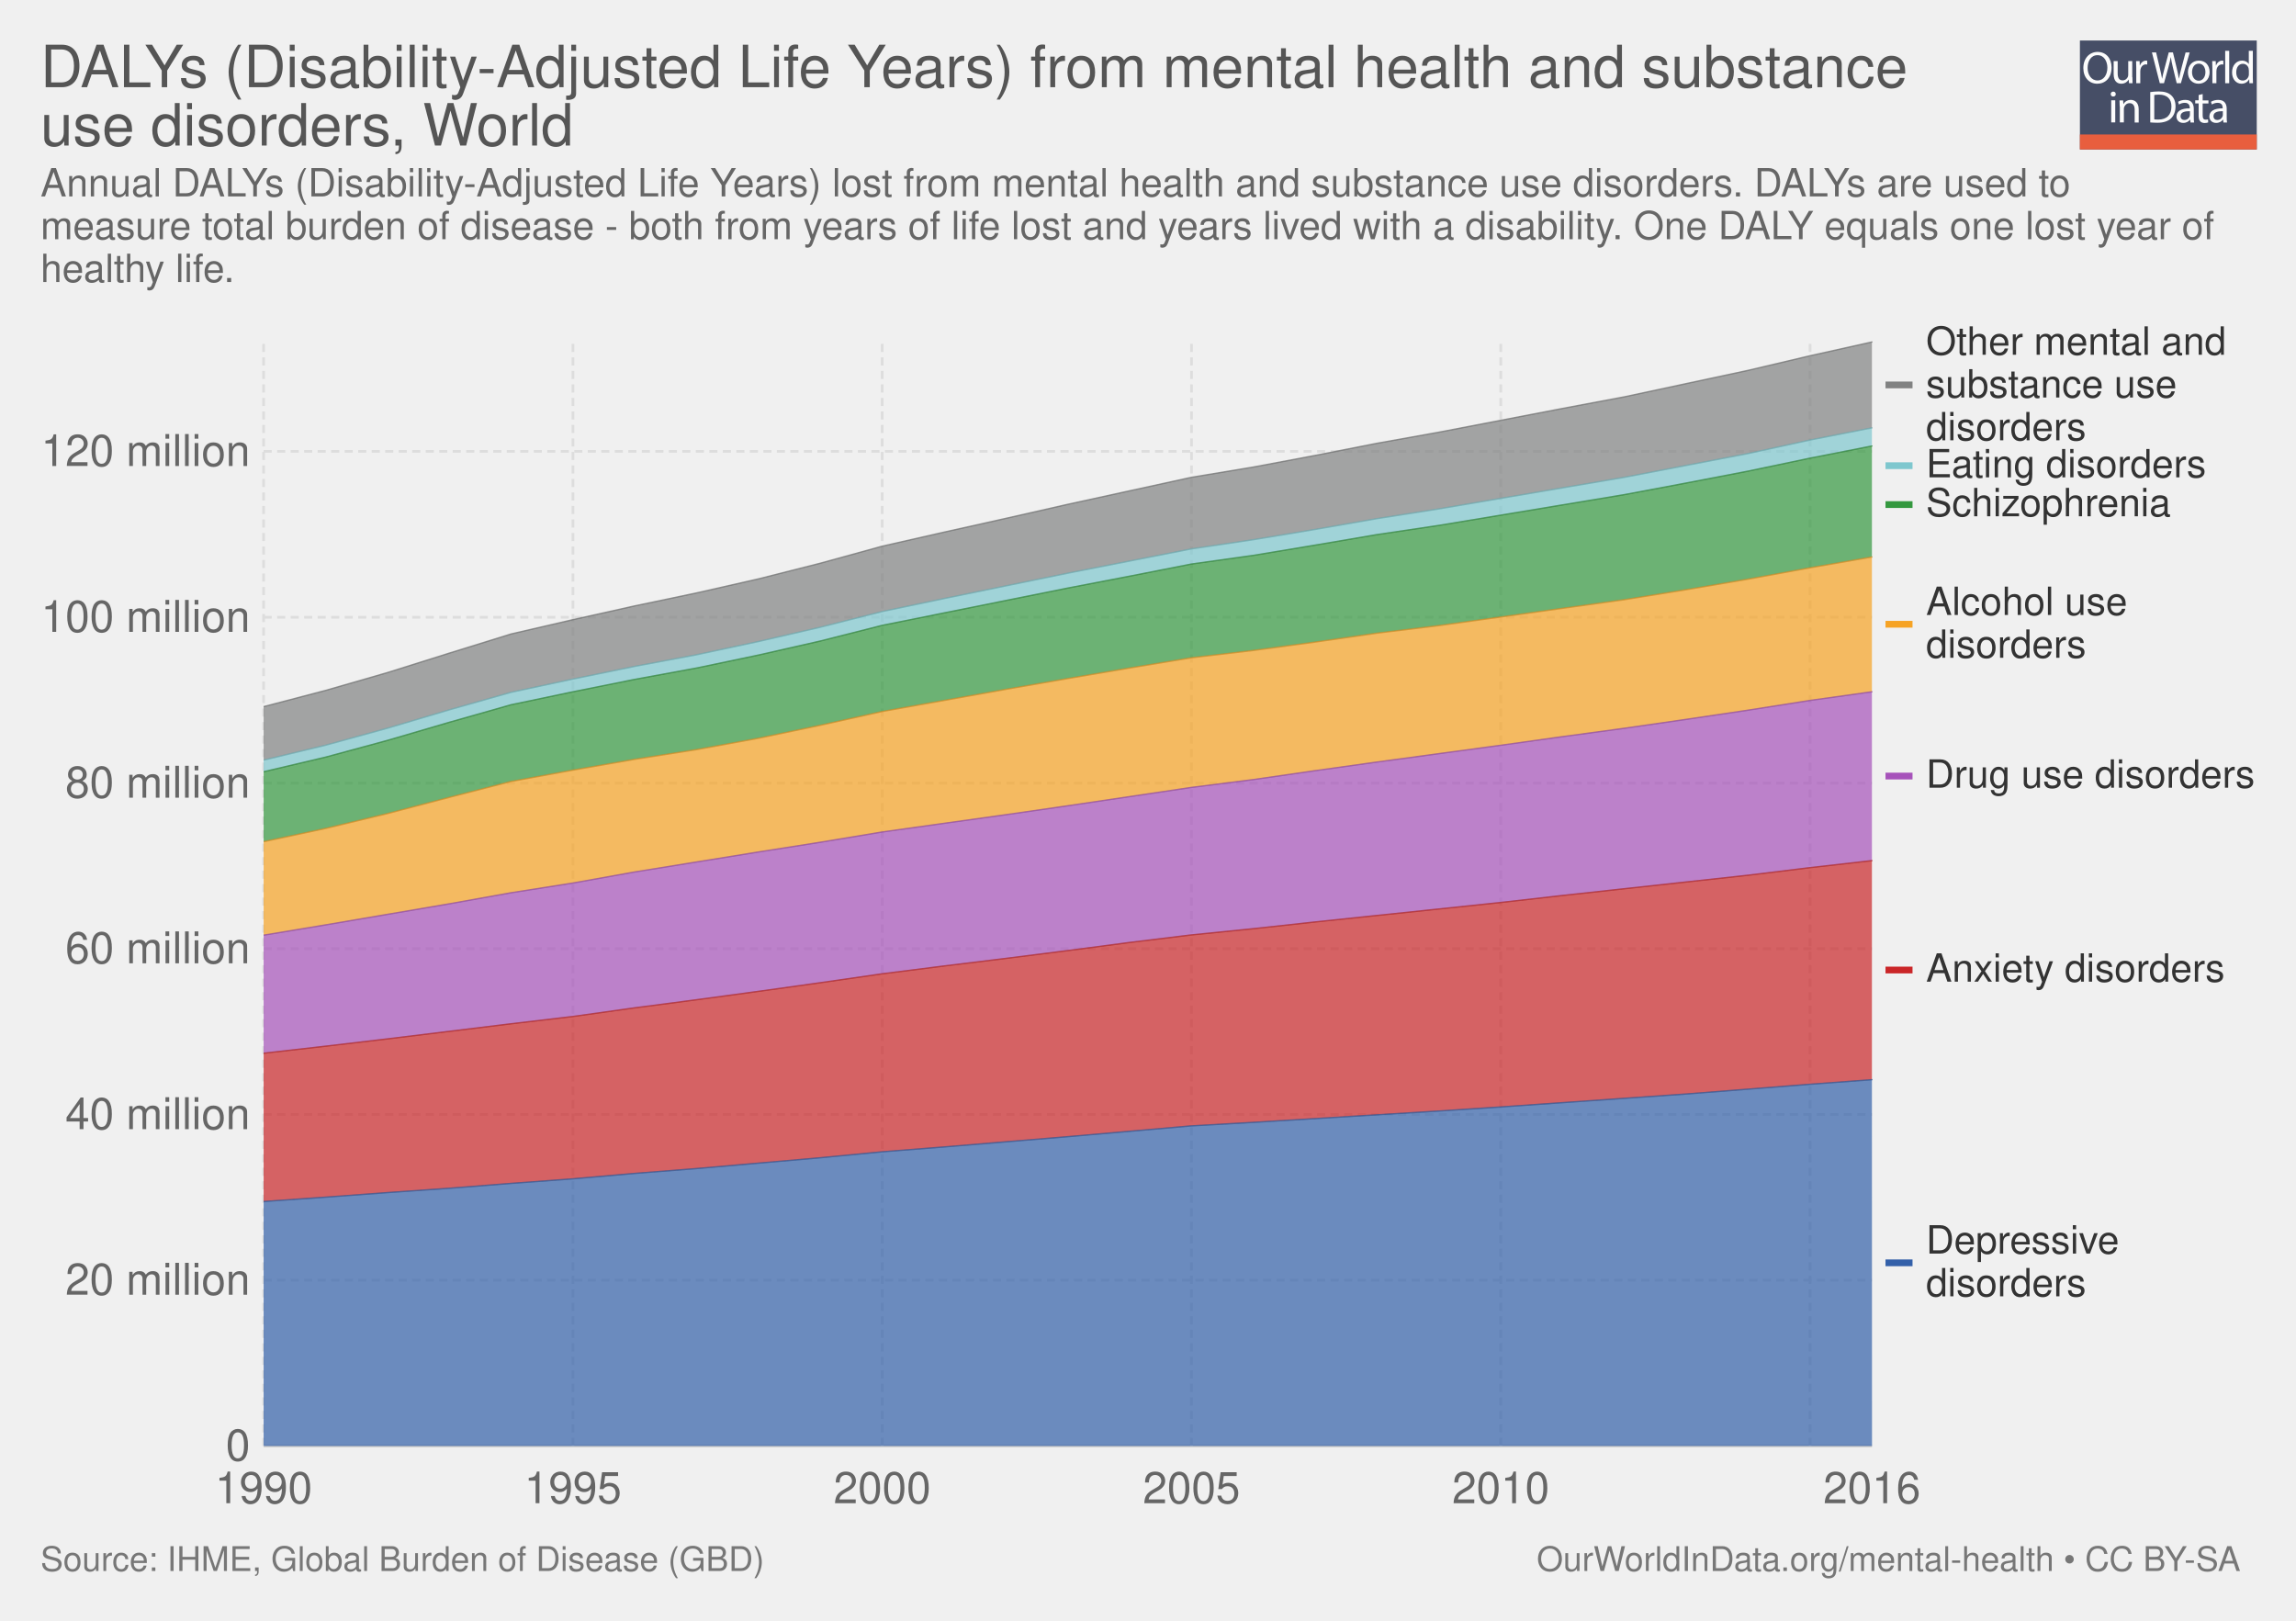
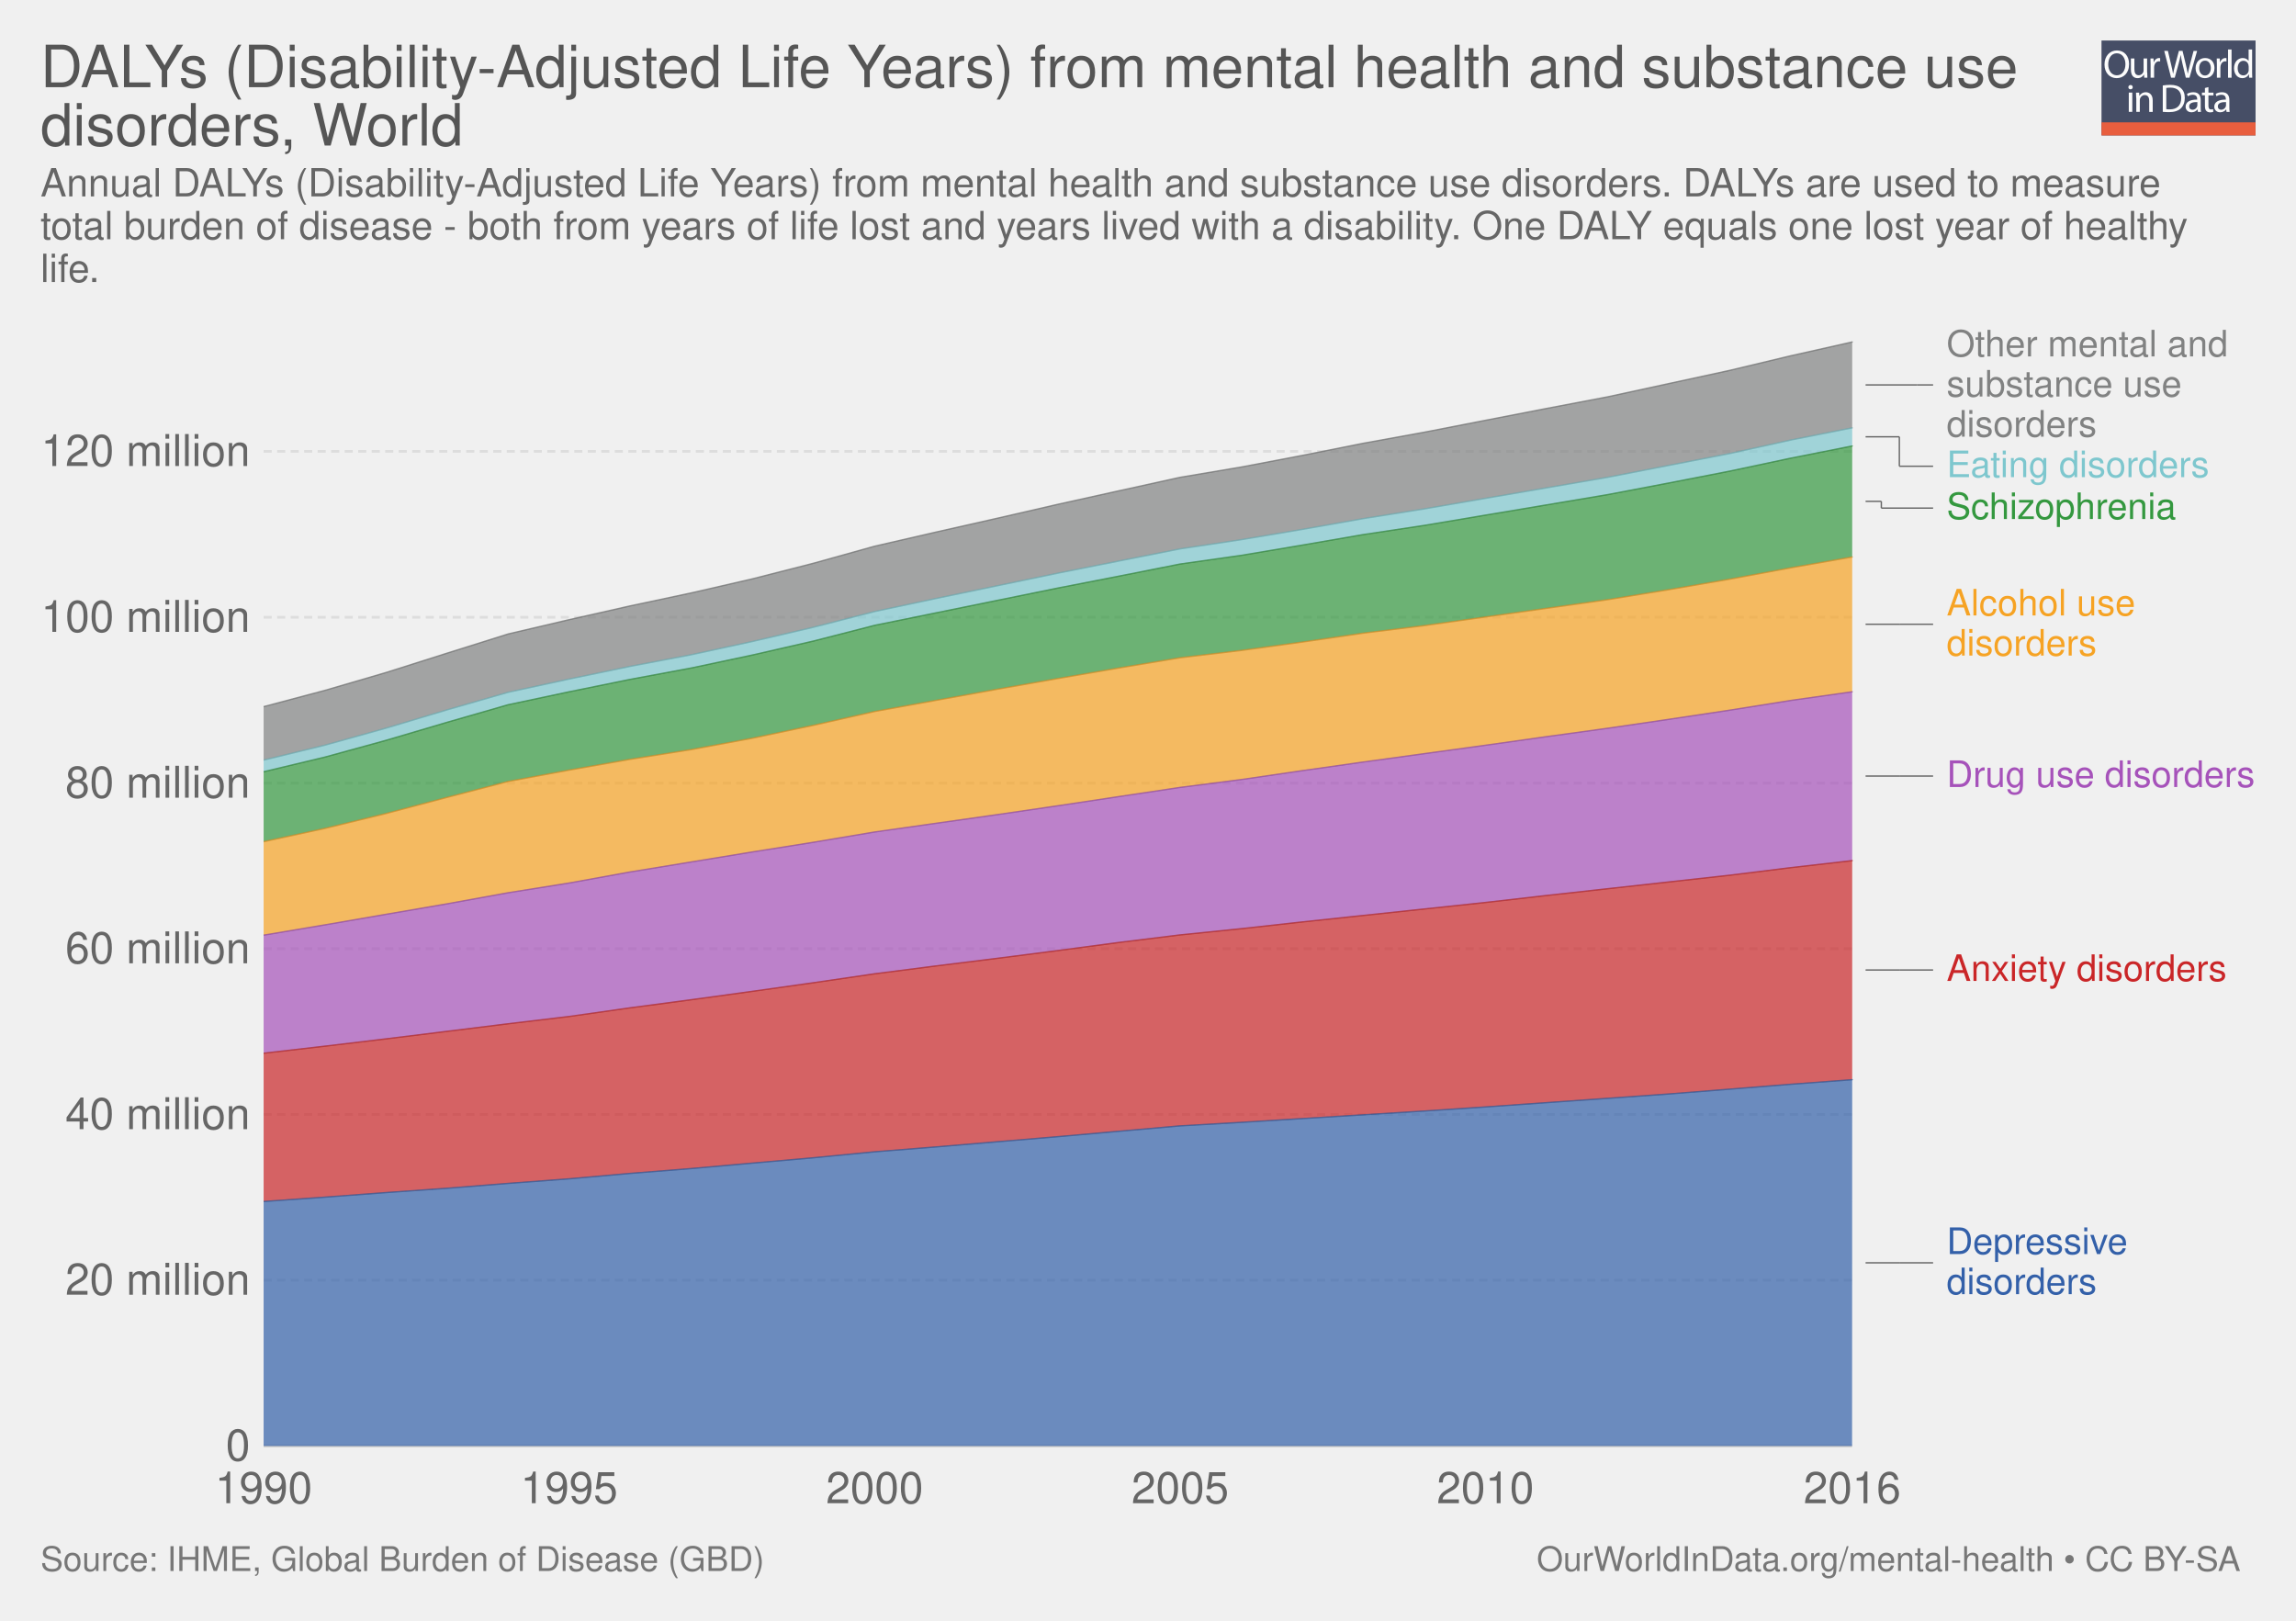
<svg xmlns="http://www.w3.org/2000/svg" xmlns:xlink="http://www.w3.org/1999/xlink" version="1.1" style="font-family: 'Helvetica Neue', Helvetica, Arial, sans-serif; font-size: 18px; background-color: white; text-rendering: optimizeLegibility; -webkit-font-smoothing: antialiased;" width="850" height="600">
  <g class="ChartTab">
    <g class="HeaderView">
-       <g opacity="0.8" transform="translate(770, 15) scale(0.31)">
+       <g opacity="0.8" transform="translate(778, 15) scale(0.27)">
        <a xlink:href="https://ourworldindata.org" target="_blank">
          <g>
            <rect x="0" y="0" fill="#1B2543" width="211.2" height="130.1" />
            <rect x="0" y="112.2" fill="#E63912" width="211.2" height="17.9" />
            <g>
              <rect x="1.2" y="12.3" fill="none" width="210.2" height="99.2" />
              <path fill="#FFFFFF" d="M37.8,32.2c0,12.7-7.7,19.4-17.1,19.4c-9.7,0-16.6-7.5-16.6-18.7c0-11.7,7.3-19.3,17.1-19.3 C31.3,13.7,37.8,21.3,37.8,32.2z M9.2,32.8c0,7.9,4.3,14.9,11.8,14.9c7.5,0,11.8-6.9,11.8-15.3c0-7.3-3.8-14.9-11.8-14.9 C13.1,17.5,9.2,24.8,9.2,32.8z" />
              <path fill="#FFFFFF" d="M62.7,43.8c0,2.7,0.1,5.1,0.2,7.2h-4.3l-0.3-4.3h-0.1c-1.3,2.1-4,4.9-8.8,4.9c-4.2,0-9.1-2.3-9.1-11.6 V24.6h4.8v14.6c0,5,1.5,8.4,5.9,8.4c3.2,0,5.5-2.2,6.3-4.4c0.3-0.7,0.4-1.6,0.4-2.5V24.6h4.8V43.8z" />
              <path fill="#FFFFFF" d="M67.3,32.8c0-3.1-0.1-5.8-0.2-8.2h4.2l0.2,5.2h0.2c1.2-3.5,4.1-5.8,7.3-5.8c0.5,0,0.9,0.1,1.4,0.2v4.5 c-0.5-0.1-1-0.2-1.6-0.2c-3.4,0-5.8,2.6-6.5,6.2c-0.1,0.7-0.2,1.4-0.2,2.2V51h-4.8V32.8z" />
              <path fill="#FFFFFF" d="M95.4,51l-9.4-36.8h5l4.4,18.6c1.1,4.6,2.1,9.2,2.7,12.7h0.1c0.6-3.7,1.8-8,3-12.8l4.9-18.5h5l4.5,18.7 c1,4.4,2,8.7,2.6,12.6h0.1c0.8-4,1.8-8.1,3-12.7l4.9-18.5h4.9L120.6,51h-5L111,31.9c-1.1-4.7-1.9-8.3-2.4-12h-0.1 c-0.7,3.7-1.5,7.3-2.8,12L100.4,51H95.4z" />
              <path fill="#FFFFFF" d="M154.9,37.6c0,9.8-6.8,14-13.2,14c-7.2,0-12.7-5.2-12.7-13.6c0-8.8,5.8-14,13.1-14 C149.8,24,154.9,29.5,154.9,37.6z M133.9,37.9c0,5.8,3.3,10.1,8,10.1c4.6,0,8-4.3,8-10.3c0-4.5-2.2-10.1-7.9-10.1 C136.3,27.6,133.9,32.8,133.9,37.9z" />
              <path fill="#FFFFFF" d="M158.2,32.8c0-3.1-0.1-5.8-0.2-8.2h4.2l0.2,5.2h0.2c1.2-3.5,4.1-5.8,7.3-5.8c0.5,0,0.9,0.1,1.4,0.2v4.5 c-0.5-0.1-1-0.2-1.6-0.2c-3.4,0-5.8,2.6-6.5,6.2c-0.1,0.7-0.2,1.4-0.2,2.2V51h-4.8V32.8z" />
              <path fill="#FFFFFF" d="M173.5,12.3h4.8V51h-4.8V12.3z" />
              <path fill="#FFFFFF" d="M206.5,12.3v31.9c0,2.3,0.1,5,0.2,6.8h-4.3l-0.2-4.6H202c-1.5,2.9-4.7,5.2-9,5.2 c-6.4,0-11.3-5.4-11.3-13.4c-0.1-8.8,5.4-14.2,11.9-14.2c4,0,6.8,1.9,8,4h0.1V12.3H206.5z M201.7,35.4c0-0.6-0.1-1.4-0.2-2 c-0.7-3.1-3.3-5.6-6.9-5.6c-5,0-7.9,4.4-7.9,10.2c0,5.3,2.6,9.8,7.8,9.8c3.2,0,6.2-2.1,7.1-5.7c0.2-0.7,0.2-1.3,0.2-2.1V35.4z" />
              <path fill="#FFFFFF" d="M42.8,64c0.1,1.6-1.1,2.9-3.1,2.9c-1.7,0-2.9-1.3-2.9-2.9c0-1.7,1.3-3,3-3C41.7,61,42.8,62.3,42.8,64z M37.4,97.8V71.4h4.8v26.4H37.4z" />
              <path fill="#FFFFFF" d="M47.5,78.6c0-2.7-0.1-5-0.2-7.1h4.3l0.3,4.4h0.1c1.3-2.5,4.4-5,8.8-5c3.7,0,9.4,2.2,9.4,11.2v15.8h-4.8 V82.6c0-4.3-1.6-7.8-6.1-7.8c-3.2,0-5.6,2.2-6.5,4.9c-0.2,0.6-0.3,1.4-0.3,2.2v15.9h-4.8V78.6z" />
              <path fill="#FFFFFF" d="M84,61.6c2.9-0.4,6.3-0.8,10.1-0.8c6.8,0,11.7,1.6,14.9,4.6c3.3,3,5.2,7.3,5.2,13.2c0,6-1.9,10.9-5.3,14.3 c-3.4,3.4-9.1,5.3-16.3,5.3c-3.4,0-6.2-0.2-8.6-0.4V61.6z M88.8,94.1c1.2,0.2,3,0.3,4.8,0.3c10.2,0,15.7-5.7,15.7-15.6 c0.1-8.7-4.9-14.2-14.9-14.2c-2.5,0-4.3,0.2-5.6,0.5V94.1z" />
              <path fill="#FFFFFF" d="M132.1,97.8l-0.4-3.3h-0.2c-1.5,2.1-4.3,3.9-8.1,3.9c-5.4,0-8.1-3.8-8.1-7.6c0-6.4,5.7-9.9,15.9-9.8v-0.5 c0-2.2-0.6-6.1-6-6.1c-2.5,0-5,0.8-6.9,2l-1.1-3.2c2.2-1.4,5.4-2.3,8.7-2.3c8.1,0,10.1,5.5,10.1,10.8v9.9c0,2.3,0.1,4.5,0.4,6.3 H132.1z M131.4,84.4c-5.3-0.1-11.2,0.8-11.2,5.9c0,3.1,2.1,4.6,4.5,4.6c3.4,0,5.6-2.2,6.4-4.4c0.2-0.5,0.3-1,0.3-1.5V84.4z" />
              <path fill="#FFFFFF" d="M146.6,63.9v7.6h6.9v3.7h-6.9v14.2c0,3.3,0.9,5.1,3.6,5.1c1.3,0,2.2-0.2,2.8-0.3l0.2,3.6 c-0.9,0.4-2.4,0.7-4.3,0.7c-2.2,0-4-0.7-5.2-2c-1.4-1.4-1.9-3.8-1.9-6.9V75.1h-4.1v-3.7h4.1v-6.3L146.6,63.9z" />
              <path fill="#FFFFFF" d="M171.4,97.8l-0.4-3.3h-0.2c-1.5,2.1-4.3,3.9-8.1,3.9c-5.4,0-8.1-3.8-8.1-7.6c0-6.4,5.7-9.9,15.9-9.8v-0.5 c0-2.2-0.6-6.1-6-6.1c-2.5,0-5,0.8-6.9,2l-1.1-3.2c2.2-1.4,5.4-2.3,8.7-2.3c8.1,0,10.1,5.5,10.1,10.8v9.9c0,2.3,0.1,4.5,0.4,6.3 H171.4z M170.7,84.4c-5.3-0.1-11.2,0.8-11.2,5.9c0,3.1,2.1,4.6,4.5,4.6c3.4,0,5.6-2.2,6.4-4.4c0.2-0.5,0.3-1,0.3-1.5V84.4z" />
            </g>
          </g>
        </a>
      </g>
      <a href="https://ourworldindata.org/grapher/dalys-from-mental-health-and-substance-use-disorders" target="_blank">
        <text font-size="21.60" x="15.0" y="32.3" fill="#555">
-           <tspan x="15" y="32.28">DALYs (Disability-Adjusted Life Years) from mental health and substance</tspan>
-           <tspan x="15" y="53.88">use disorders, World</tspan>
+           <tspan x="15" y="32.28">DALYs (Disability-Adjusted Life Years) from mental health and substance use</tspan>
+           <tspan x="15" y="53.88">disorders, World</tspan>
        </text>
      </a>
      <text font-size="14.40" x="15.0" y="72.7" fill="#666">
-         <tspan x="15" y="72.72">Annual DALYs (Disability-Adjusted Life Years) lost from mental health and substance use disorders. DALYs are used to</tspan>
-         <tspan x="15" y="88.56">measure total burden of disease - both from years of life lost and years lived with a disability. One DALY equals one lost year of</tspan>
-         <tspan x="15" y="104.4">healthy life.</tspan>
+         <tspan x="15" y="72.72">Annual DALYs (Disability-Adjusted Life Years) from mental health and substance use disorders. DALYs are used to measure</tspan>
+         <tspan x="15" y="88.56">total burden of disease - both from years of life lost and years lived with a disability. One DALY equals one lost year of healthy</tspan>
+         <tspan x="15" y="104.4">life.</tspan>
      </text>
    </g>
    <g class="StackedArea">
      <defs>
        <clipPath id="boundsClip-1">
          <rect x="97.598" y="0" width="820" height="859.8" />
        </clipPath>
      </defs>
      <g class="AxisBoxView">
        <g class="HorizontalAxis">
          <text x="97.6" y="556.5" fill="#666" text-anchor="middle" font-size="16.2">1990</text>
-           <text x="212.1" y="556.5" fill="#666" text-anchor="middle" font-size="16.2">1995</text>
-           <text x="326.6" y="556.5" fill="#666" text-anchor="middle" font-size="16.2">2000</text>
-           <text x="441.1" y="556.5" fill="#666" text-anchor="middle" font-size="16.2">2005</text>
-           <text x="555.6" y="556.5" fill="#666" text-anchor="middle" font-size="16.2">2010</text>
-           <text x="693" y="556.5" fill="#666" text-anchor="middle" font-size="16.2">2016</text>
+           <text x="210.7" y="556.5" fill="#666" text-anchor="middle" font-size="16.2">1995</text>
+           <text x="323.8" y="556.5" fill="#666" text-anchor="middle" font-size="16.2">2000</text>
+           <text x="436.9" y="556.5" fill="#666" text-anchor="middle" font-size="16.2">2005</text>
+           <text x="549.9" y="556.5" fill="#666" text-anchor="middle" font-size="16.2">2010</text>
+           <text x="685.7" y="556.5" fill="#666" text-anchor="middle" font-size="16.2">2016</text>
        </g>
        <g class="VerticalAxis">
          <text x="92.60" y="535.3" fill="#666" dominant-baseline="middle" text-anchor="end" font-size="16.2">0</text>
          <text x="92.60" y="473.9" fill="#666" dominant-baseline="middle" text-anchor="end" font-size="16.2">20 million</text>
          <text x="92.60" y="412.6" fill="#666" dominant-baseline="middle" text-anchor="end" font-size="16.2">40 million</text>
          <text x="92.60" y="351.2" fill="#666" dominant-baseline="middle" text-anchor="end" font-size="16.2">60 million</text>
          <text x="92.60" y="289.9" fill="#666" dominant-baseline="middle" text-anchor="end" font-size="16.2">80 million</text>
          <text x="92.60" y="228.5" fill="#666" dominant-baseline="middle" text-anchor="end" font-size="16.2">100 million</text>
          <text x="92.60" y="167.1" fill="#666" dominant-baseline="middle" text-anchor="end" font-size="16.2">120 million</text>
        </g>
        <g class="AxisGridLines">
-           <line x1="97.60" y1="535.3" x2="693.03" y2="535.3" stroke="#ccc" />
-           <line x1="97.60" y1="473.9" x2="693.03" y2="473.9" stroke="#ddd" stroke-dasharray="3,2" />
-           <line x1="97.60" y1="412.6" x2="693.03" y2="412.6" stroke="#ddd" stroke-dasharray="3,2" />
-           <line x1="97.60" y1="351.2" x2="693.03" y2="351.2" stroke="#ddd" stroke-dasharray="3,2" />
-           <line x1="97.60" y1="289.9" x2="693.03" y2="289.9" stroke="#ddd" stroke-dasharray="3,2" />
-           <line x1="97.60" y1="228.5" x2="693.03" y2="228.5" stroke="#ddd" stroke-dasharray="3,2" />
-           <line x1="97.60" y1="167.1" x2="693.03" y2="167.1" stroke="#ddd" stroke-dasharray="3,2" />
-         </g>
-         <g class="AxisGridLines">
-           <line x1="97.6" y1="535.30" x2="97.6" y2="126.60" stroke="#ddd" stroke-dasharray="3,2" />
-           <line x1="212.1" y1="535.30" x2="212.1" y2="126.60" stroke="#ddd" stroke-dasharray="3,2" />
-           <line x1="326.6" y1="535.30" x2="326.6" y2="126.60" stroke="#ddd" stroke-dasharray="3,2" />
-           <line x1="441.1" y1="535.30" x2="441.1" y2="126.60" stroke="#ddd" stroke-dasharray="3,2" />
-           <line x1="555.6" y1="535.30" x2="555.6" y2="126.60" stroke="#ddd" stroke-dasharray="3,2" />
-           <line x1="670.1" y1="535.30" x2="670.1" y2="126.60" stroke="#ddd" stroke-dasharray="3,2" />
+           <line x1="97.60" y1="535.3" x2="685.65" y2="535.3" stroke="#ccc" />
+           <line x1="97.60" y1="473.9" x2="685.65" y2="473.9" stroke="#ddd" stroke-dasharray="3,2" />
+           <line x1="97.60" y1="412.6" x2="685.65" y2="412.6" stroke="#ddd" stroke-dasharray="3,2" />
+           <line x1="97.60" y1="351.2" x2="685.65" y2="351.2" stroke="#ddd" stroke-dasharray="3,2" />
+           <line x1="97.60" y1="289.9" x2="685.65" y2="289.9" stroke="#ddd" stroke-dasharray="3,2" />
+           <line x1="97.60" y1="228.5" x2="685.65" y2="228.5" stroke="#ddd" stroke-dasharray="3,2" />
+           <line x1="97.60" y1="167.1" x2="685.65" y2="167.1" stroke="#ddd" stroke-dasharray="3,2" />
        </g>
      </g>
      <g clip-path="url(#boundsClip-1)">
        <g class="HeightedLegend clickable">
          <g class="legendMark">
-             <rect x="698.032" y="119.8" width="126.744" height="45.4" fill="#fff" opacity="0" />
-             <rect x="698.032" y="141.25" width="10" height="2.5" fill="#818282" />
-             <text font-size="14.40" x="713.0" y="131.3" fill="#333">
-               <tspan x="713.032" y="131.32">Other mental and</tspan>
-               <tspan x="713.032" y="147.16">substance use</tspan>
-               <tspan x="713.032" y="163">disorders</tspan>
+             <g class="indicator">
+               <line x1="690.655" y1="142.5" x2="709.822" y2="142.5" stroke="#666" stroke-width="0.5" />
+               <line x1="709.822" y1="142.5" x2="709.822" y2="142.5" stroke="#666" stroke-width="0.5" />
+               <line x1="709.822" y1="142.5" x2="715.655" y2="142.5" stroke="#666" stroke-width="0.5" />
+             </g>
+             <rect x="685.655" y="121.15" width="139.76" height="42.7" fill="#fff" opacity="0" />
+             <text font-size="13.50" x="720.7" y="132.0" fill="#818282">
+               <tspan x="720.655" y="131.95">Other mental and</tspan>
+               <tspan x="720.655" y="146.8">substance use</tspan>
+               <tspan x="720.655" y="161.65">disorders</tspan>
            </text>
          </g>
          <g class="legendMark">
-             <rect x="698.032" y="165.2" width="119.4" height="14.4" fill="#fff" opacity="0" />
-             <rect x="698.032" y="171.15" width="10" height="2.5" fill="#7ec7ce" />
-             <text font-size="14.40" x="713.0" y="176.7" fill="#333">
-               <tspan x="713.032" y="176.72">Eating disorders</tspan>
+             <g class="indicator">
+               <line x1="690.655" y1="161.7" x2="703.155" y2="161.7" stroke="#666" stroke-width="0.5" />
+               <line x1="703.155" y1="161.7" x2="703.155" y2="172.6" stroke="#666" stroke-width="0.5" />
+               <line x1="703.155" y1="172.6" x2="715.655" y2="172.6" stroke="#666" stroke-width="0.5" />
+             </g>
+             <rect x="685.655" y="165.85" width="132.875" height="13.5" fill="#fff" opacity="0" />
+             <text font-size="13.50" x="720.7" y="176.7" fill="#7ec7ce">
+               <tspan x="720.655" y="176.65">Eating disorders</tspan>
            </text>
          </g>
          <g class="legendMark">
-             <rect x="698.032" y="179.6" width="106.584" height="14.4" fill="#fff" opacity="0" />
-             <rect x="698.032" y="185.55" width="10" height="2.5" fill="#34983f" />
-             <text font-size="14.40" x="713.0" y="191.1" fill="#333">
-               <tspan x="713.032" y="191.12">Schizophrenia</tspan>
+             <g class="indicator">
+               <line x1="690.655" y1="185.6" x2="696.488" y2="185.6" stroke="#666" stroke-width="0.5" />
+               <line x1="696.488" y1="185.6" x2="696.488" y2="188.1" stroke="#666" stroke-width="0.5" />
+               <line x1="696.488" y1="188.1" x2="715.655" y2="188.1" stroke="#666" stroke-width="0.5" />
+             </g>
+             <rect x="685.655" y="181.35" width="120.86" height="13.5" fill="#fff" opacity="0" />
+             <text font-size="13.50" x="720.7" y="192.2" fill="#34983f">
+               <tspan x="720.655" y="192.15">Schizophrenia</tspan>
            </text>
          </g>
          <g class="legendMark">
-             <rect x="698.032" y="216.15" width="89.736" height="29.9" fill="#fff" opacity="0" />
-             <rect x="698.032" y="229.85" width="10" height="2.5" fill="#f6a324" />
-             <text font-size="14.40" x="713.0" y="227.7" fill="#333">
-               <tspan x="713.032" y="227.67">Alcohol use</tspan>
-               <tspan x="713.032" y="243.51">disorders</tspan>
+             <g class="indicator">
+               <line x1="690.655" y1="231.1" x2="703.155" y2="231.1" stroke="#666" stroke-width="0.5" />
+               <line x1="703.155" y1="231.1" x2="703.155" y2="231.1" stroke="#666" stroke-width="0.5" />
+               <line x1="703.155" y1="231.1" x2="715.655" y2="231.1" stroke="#666" stroke-width="0.5" />
+             </g>
+             <rect x="685.655" y="217.05" width="105.065" height="28.1" fill="#fff" opacity="0" />
+             <text font-size="13.50" x="720.7" y="227.8" fill="#f6a324">
+               <tspan x="720.655" y="227.85">Alcohol use</tspan>
+               <tspan x="720.655" y="242.7">disorders</tspan>
            </text>
          </g>
          <g class="legendMark">
-             <rect x="698.032" y="280.1" width="136.968" height="14.4" fill="#fff" opacity="0" />
-             <rect x="698.032" y="286.05" width="10" height="2.5" fill="#a652ba" />
-             <text font-size="14.40" x="713.0" y="291.6" fill="#333">
-               <tspan x="713.032" y="291.62">Drug use disorders</tspan>
+             <g class="indicator">
+               <line x1="690.655" y1="287.3" x2="703.155" y2="287.3" stroke="#666" stroke-width="0.5" />
+               <line x1="703.155" y1="287.3" x2="703.155" y2="287.3" stroke="#666" stroke-width="0.5" />
+               <line x1="703.155" y1="287.3" x2="715.655" y2="287.3" stroke="#666" stroke-width="0.5" />
+             </g>
+             <rect x="685.655" y="280.55" width="149.345" height="13.5" fill="#fff" opacity="0" />
+             <text font-size="13.50" x="720.7" y="291.4" fill="#a652ba">
+               <tspan x="720.655" y="291.35">Drug use disorders</tspan>
            </text>
          </g>
          <g class="legendMark">
-             <rect x="698.032" y="351.9" width="125.736" height="14.4" fill="#fff" opacity="0" />
-             <rect x="698.032" y="357.85" width="10" height="2.5" fill="#ca2628" />
-             <text font-size="14.40" x="713.0" y="363.4" fill="#333">
-               <tspan x="713.032" y="363.42">Anxiety disorders</tspan>
+             <g class="indicator">
+               <line x1="690.655" y1="359.1" x2="703.155" y2="359.1" stroke="#666" stroke-width="0.5" />
+               <line x1="703.155" y1="359.1" x2="703.155" y2="359.1" stroke="#666" stroke-width="0.5" />
+               <line x1="703.155" y1="359.1" x2="715.655" y2="359.1" stroke="#666" stroke-width="0.5" />
+             </g>
+             <rect x="685.655" y="352.35" width="138.815" height="13.5" fill="#fff" opacity="0" />
+             <text font-size="13.50" x="720.7" y="363.2" fill="#ca2628">
+               <tspan x="720.655" y="363.15">Anxiety disorders</tspan>
            </text>
          </g>
          <g class="legendMark">
-             <rect x="698.032" y="452.55" width="87.144" height="29.9" fill="#fff" opacity="0" />
-             <rect x="698.032" y="466.25" width="10" height="2.5" fill="#3360a9" />
-             <text font-size="14.40" x="713.0" y="464.1" fill="#333">
-               <tspan x="713.032" y="464.07">Depressive</tspan>
-               <tspan x="713.032" y="479.91">disorders</tspan>
+             <g class="indicator">
+               <line x1="690.655" y1="467.5" x2="703.155" y2="467.5" stroke="#666" stroke-width="0.5" />
+               <line x1="703.155" y1="467.5" x2="703.155" y2="467.5" stroke="#666" stroke-width="0.5" />
+               <line x1="703.155" y1="467.5" x2="715.655" y2="467.5" stroke="#666" stroke-width="0.5" />
+             </g>
+             <rect x="685.655" y="453.45" width="102.635" height="28.1" fill="#fff" opacity="0" />
+             <text font-size="13.50" x="720.7" y="464.3" fill="#3360a9">
+               <tspan x="720.655" y="464.25">Depressive</tspan>
+               <tspan x="720.655" y="479.1">disorders</tspan>
            </text>
          </g>
        </g>
        <g class="Areas">
-           <rect x="97.598" y="126.6" width="595.434" height="408.7" opacity="0" fill="rgba(255,255,255,0)" />
-           <path stroke-linecap="round" d="M97.6 444.8L120.5 443.2L143.4 441.5L166.3 439.9L189.2 438.1L212.1 436.4L235 434.4L257.9 432.6L280.8 430.6L303.7 428.6L326.6 426.4L349.5 424.6L372.4 422.7L395.3 420.8L418.2 418.8L441.1 416.8L464 415.5L486.9 414.1L509.8 412.7L532.7 411.3L555.6 409.8L578.5 408.2L601.4 406.6L624.3 405L647.2 403.2L670.1 401.4L693 399.7L693.032 535.3L97.598 535.3" fill="#3360a9" fill-opacity="0.7" class="World_0-area" />
-           <path stroke-linecap="round" d="M97.6 389.9L120.5 387.3L143.4 384.6L166.3 381.8L189.2 379L212.1 376.3L235 373.1L257.9 370.1L280.8 367L303.7 363.8L326.6 360.5L349.5 357.6L372.4 354.8L395.3 351.9L418.2 348.9L441.1 346.1L464 343.8L486.9 341.3L509.8 338.9L532.7 336.5L555.6 334.1L578.5 331.5L601.4 329L624.3 326.5L647.2 324L670.1 321.2L693 318.6L693 399.7L670.1 401.4L647.2 403.2L624.3 405L601.4 406.6L578.5 408.2L555.6 409.8L532.7 411.3L509.8 412.7L486.9 414.1L464 415.5L441.1 416.8L418.2 418.8L395.3 420.8L372.4 422.7L349.5 424.6L326.6 426.4L303.7 428.6L280.8 430.6L257.9 432.6L235 434.4L212.1 436.4L189.2 438.1L166.3 439.9L143.4 441.5L120.5 443.2L97.6 444.8" fill="#ca2628" fill-opacity="0.7" class="World_1-area" />
-           <path stroke-linecap="round" d="M97.6 346.2L120.5 342.4L143.4 338.5L166.3 334.6L189.2 330.5L212.1 326.9L235 322.8L257.9 319.1L280.8 315.4L303.7 311.8L326.6 308L349.5 304.8L372.4 301.6L395.3 298.3L418.2 294.9L441.1 291.5L464 288.6L486.9 285.3L509.8 282.1L532.7 279L555.6 275.9L578.5 272.7L601.4 269.6L624.3 266.3L647.2 262.9L670.1 259.3L693 256.1L693 318.6L670.1 321.2L647.2 324L624.3 326.5L601.4 329L578.5 331.5L555.6 334.1L532.7 336.5L509.8 338.9L486.9 341.3L464 343.8L441.1 346.1L418.2 348.9L395.3 351.9L372.4 354.8L349.5 357.6L326.6 360.5L303.7 363.8L280.8 367L257.9 370.1L235 373.1L212.1 376.3L189.2 379L166.3 381.8L143.4 384.6L120.5 387.3L97.6 389.9" fill="#a652ba" fill-opacity="0.7" class="World_6-area" />
-           <path stroke-linecap="round" d="M97.6 311.6L120.5 306.7L143.4 301.2L166.3 295.2L189.2 289.3L212.1 285.1L235 281.1L257.9 277.5L280.8 273.3L303.7 268.5L326.6 263.4L349.5 259.3L372.4 255.2L395.3 251.2L418.2 247.3L441.1 243.5L464 240.8L486.9 237.7L509.8 234.4L532.7 231.6L555.6 228.4L578.5 225.2L601.4 222L624.3 218.3L647.2 214.4L670.1 210.2L693 206.2L693 256.1L670.1 259.3L647.2 262.9L624.3 266.3L601.4 269.6L578.5 272.7L555.6 275.9L532.7 279L509.8 282.1L486.9 285.3L464 288.6L441.1 291.5L418.2 294.9L395.3 298.3L372.4 301.6L349.5 304.8L326.6 308L303.7 311.8L280.8 315.4L257.9 319.1L235 322.8L212.1 326.9L189.2 330.5L166.3 334.6L143.4 338.5L120.5 342.4L97.6 346.2" fill="#f6a324" fill-opacity="0.7" class="World_3-area" />
-           <path stroke-linecap="round" d="M97.6 285.7L120.5 280.3L143.4 274.1L166.3 267.4L189.2 260.9L212.1 256.1L235 251.5L257.9 247.3L280.8 242.5L303.7 237.3L326.6 231.5L349.5 226.9L372.4 222.3L395.3 217.7L418.2 213.3L441.1 208.8L464 205.6L486.9 201.8L509.8 197.9L532.7 194.5L555.6 190.7L578.5 186.9L601.4 183.1L624.3 178.8L647.2 174.4L670.1 169.6L693 165.1L693 206.2L670.1 210.2L647.2 214.4L624.3 218.3L601.4 222L578.5 225.2L555.6 228.4L532.7 231.6L509.8 234.4L486.9 237.7L464 240.8L441.1 243.5L418.2 247.3L395.3 251.2L372.4 255.2L349.5 259.3L326.6 263.4L303.7 268.5L280.8 273.3L257.9 277.5L235 281.1L212.1 285.1L189.2 289.3L166.3 295.2L143.4 301.2L120.5 306.7L97.6 311.6" fill="#34983f" fill-opacity="0.7" class="World_4-area" />
-           <path stroke-linecap="round" d="M97.6 281.4L120.5 275.9L143.4 269.6L166.3 262.8L189.2 256.3L212.1 251.4L235 246.7L257.9 242.4L280.8 237.5L303.7 232.2L326.6 226.4L349.5 221.6L372.4 216.9L395.3 212.2L418.2 207.7L441.1 203.2L464 199.8L486.9 196L509.8 192L532.7 188.4L555.6 184.5L578.5 180.6L601.4 176.7L624.3 172.3L647.2 167.9L670.1 162.9L693 158.4L693 165.1L670.1 169.6L647.2 174.4L624.3 178.8L601.4 183.1L578.5 186.9L555.6 190.7L532.7 194.5L509.8 197.9L486.9 201.8L464 205.6L441.1 208.8L418.2 213.3L395.3 217.7L372.4 222.3L349.5 226.9L326.6 231.5L303.7 237.3L280.8 242.5L257.9 247.3L235 251.5L212.1 256.1L189.2 260.9L166.3 267.4L143.4 274.1L120.5 280.3L97.6 285.7" fill="#7ec7ce" fill-opacity="0.7" class="World_2-area" />
-           <path stroke-linecap="round" d="M97.6 261.6L120.5 255.6L143.4 249L166.3 241.8L189.2 234.7L212.1 229.4L235 224.3L257.9 219.5L280.8 214.3L303.7 208.5L326.6 202.2L349.5 197L372.4 191.9L395.3 186.7L418.2 181.7L441.1 176.7L464 172.9L486.9 168.6L509.8 164.1L532.7 160L555.6 155.6L578.5 151.2L601.4 146.9L624.3 142L647.2 137.1L670.1 131.7L693 126.6L693 158.4L670.1 162.9L647.2 167.9L624.3 172.3L601.4 176.7L578.5 180.6L555.6 184.5L532.7 188.4L509.8 192L486.9 196L464 199.8L441.1 203.2L418.2 207.7L395.3 212.2L372.4 216.9L349.5 221.6L326.6 226.4L303.7 232.2L280.8 237.5L257.9 242.4L235 246.7L212.1 251.4L189.2 256.3L166.3 262.8L143.4 269.6L120.5 275.9L97.6 281.4" fill="#818282" fill-opacity="0.7" class="World_5-area" />
-           <path stroke-linecap="round" d="M97.6 444.8L120.5 443.2L143.4 441.5L166.3 439.9L189.2 438.1L212.1 436.4L235 434.4L257.9 432.6L280.8 430.6L303.7 428.6L326.6 426.4L349.5 424.6L372.4 422.7L395.3 420.8L418.2 418.8L441.1 416.8L464 415.5L486.9 414.1L509.8 412.7L532.7 411.3L555.6 409.8L578.5 408.2L601.4 406.6L624.3 405L647.2 403.2L670.1 401.4L693 399.7" stroke="rgb(43, 80, 141)" stroke-opacity="0.7" stroke-width="0.5" fill="none" class="World_0-border" />
-           <path stroke-linecap="round" d="M97.6 389.9L120.5 387.3L143.4 384.6L166.3 381.8L189.2 379L212.1 376.3L235 373.1L257.9 370.1L280.8 367L303.7 363.8L326.6 360.5L349.5 357.6L372.4 354.8L395.3 351.9L418.2 348.9L441.1 346.1L464 343.8L486.9 341.3L509.8 338.9L532.7 336.5L555.6 334.1L578.5 331.5L601.4 329L624.3 326.5L647.2 324L670.1 321.2L693 318.6" stroke="rgb(169, 32, 33)" stroke-opacity="0.7" stroke-width="0.5" fill="none" class="World_1-border" />
-           <path stroke-linecap="round" d="M97.6 346.2L120.5 342.4L143.4 338.5L166.3 334.6L189.2 330.5L212.1 326.9L235 322.8L257.9 319.1L280.8 315.4L303.7 311.8L326.6 308L349.5 304.8L372.4 301.6L395.3 298.3L418.2 294.9L441.1 291.5L464 288.6L486.9 285.3L509.8 282.1L532.7 279L555.6 275.9L578.5 272.7L601.4 269.6L624.3 266.3L647.2 262.9L670.1 259.3L693 256.1" stroke="rgb(139, 69, 156)" stroke-opacity="0.7" stroke-width="0.5" fill="none" class="World_6-border" />
-           <path stroke-linecap="round" d="M97.6 311.6L120.5 306.7L143.4 301.2L166.3 295.2L189.2 289.3L212.1 285.1L235 281.1L257.9 277.5L280.8 273.3L303.7 268.5L326.6 263.4L349.5 259.3L372.4 255.2L395.3 251.2L418.2 247.3L441.1 243.5L464 240.8L486.9 237.7L509.8 234.4L532.7 231.6L555.6 228.4L578.5 225.2L601.4 222L624.3 218.3L647.2 214.4L670.1 210.2L693 206.2" stroke="rgb(206, 136, 30)" stroke-opacity="0.7" stroke-width="0.5" fill="none" class="World_3-border" />
-           <path stroke-linecap="round" d="M97.6 285.7L120.5 280.3L143.4 274.1L166.3 267.4L189.2 260.9L212.1 256.1L235 251.5L257.9 247.3L280.8 242.5L303.7 237.3L326.6 231.5L349.5 226.9L372.4 222.3L395.3 217.7L418.2 213.3L441.1 208.8L464 205.6L486.9 201.8L509.8 197.9L532.7 194.5L555.6 190.7L578.5 186.9L601.4 183.1L624.3 178.8L647.2 174.4L670.1 169.6L693 165.1" stroke="rgb(44, 127, 53)" stroke-opacity="0.7" stroke-width="0.5" fill="none" class="World_4-border" />
-           <path stroke-linecap="round" d="M97.6 281.4L120.5 275.9L143.4 269.6L166.3 262.8L189.2 256.3L212.1 251.4L235 246.7L257.9 242.4L280.8 237.5L303.7 232.2L326.6 226.4L349.5 221.6L372.4 216.9L395.3 212.2L418.2 207.7L441.1 203.2L464 199.8L486.9 196L509.8 192L532.7 188.4L555.6 184.5L578.5 180.6L601.4 176.7L624.3 172.3L647.2 167.9L670.1 162.9L693 158.4" stroke="rgb(105, 166, 172)" stroke-opacity="0.7" stroke-width="0.5" fill="none" class="World_2-border" />
-           <path stroke-linecap="round" d="M97.6 261.6L120.5 255.6L143.4 249L166.3 241.8L189.2 234.7L212.1 229.4L235 224.3L257.9 219.5L280.8 214.3L303.7 208.5L326.6 202.2L349.5 197L372.4 191.9L395.3 186.7L418.2 181.7L441.1 176.7L464 172.9L486.9 168.6L509.8 164.1L532.7 160L555.6 155.6L578.5 151.2L601.4 146.9L624.3 142L647.2 137.1L670.1 131.7L693 126.6" stroke="rgb(108, 109, 109)" stroke-opacity="0.7" stroke-width="0.5" fill="none" class="World_5-border" />
+           <rect x="97.598" y="126.6" width="588.057" height="408.7" opacity="0" fill="rgba(255,255,255,0)" />
+           <path stroke-linecap="round" d="M97.6 444.8L120.2 443.2L142.8 441.5L165.5 439.9L188.1 438.1L210.7 436.4L233.3 434.4L255.9 432.6L278.5 430.6L301.2 428.6L323.8 426.4L346.4 424.6L369 422.7L391.6 420.8L414.2 418.8L436.9 416.8L459.5 415.5L482.1 414.1L504.7 412.7L527.3 411.3L549.9 409.8L572.6 408.2L595.2 406.6L617.8 405L640.4 403.2L663 401.4L685.7 399.7L685.655 535.3L97.598 535.3" fill="#3360a9" fill-opacity="0.7" class="World_0-area" />
+           <path stroke-linecap="round" d="M97.6 389.9L120.2 387.3L142.8 384.6L165.5 381.8L188.1 379L210.7 376.3L233.3 373.1L255.9 370.1L278.5 367L301.2 363.8L323.8 360.5L346.4 357.6L369 354.8L391.6 351.9L414.2 348.9L436.9 346.1L459.5 343.8L482.1 341.3L504.7 338.9L527.3 336.5L549.9 334.1L572.6 331.5L595.2 329L617.8 326.5L640.4 324L663 321.2L685.7 318.6L685.7 399.7L663 401.4L640.4 403.2L617.8 405L595.2 406.6L572.6 408.2L549.9 409.8L527.3 411.3L504.7 412.7L482.1 414.1L459.5 415.5L436.9 416.8L414.2 418.8L391.6 420.8L369 422.7L346.4 424.6L323.8 426.4L301.2 428.6L278.5 430.6L255.9 432.6L233.3 434.4L210.7 436.4L188.1 438.1L165.5 439.9L142.8 441.5L120.2 443.2L97.6 444.8" fill="#ca2628" fill-opacity="0.7" class="World_1-area" />
+           <path stroke-linecap="round" d="M97.6 346.2L120.2 342.4L142.8 338.5L165.5 334.6L188.1 330.5L210.7 326.9L233.3 322.8L255.9 319.1L278.5 315.4L301.2 311.8L323.8 308L346.4 304.8L369 301.6L391.6 298.3L414.2 294.9L436.9 291.5L459.5 288.6L482.1 285.3L504.7 282.1L527.3 279L549.9 275.9L572.6 272.7L595.2 269.6L617.8 266.3L640.4 262.9L663 259.3L685.7 256.1L685.7 318.6L663 321.2L640.4 324L617.8 326.5L595.2 329L572.6 331.5L549.9 334.1L527.3 336.5L504.7 338.9L482.1 341.3L459.5 343.8L436.9 346.1L414.2 348.9L391.6 351.9L369 354.8L346.4 357.6L323.8 360.5L301.2 363.8L278.5 367L255.9 370.1L233.3 373.1L210.7 376.3L188.1 379L165.5 381.8L142.8 384.6L120.2 387.3L97.6 389.9" fill="#a652ba" fill-opacity="0.7" class="World_6-area" />
+           <path stroke-linecap="round" d="M97.6 311.6L120.2 306.7L142.8 301.2L165.5 295.2L188.1 289.3L210.7 285.1L233.3 281.1L255.9 277.5L278.5 273.3L301.2 268.5L323.8 263.4L346.4 259.3L369 255.2L391.6 251.2L414.2 247.3L436.9 243.5L459.5 240.8L482.1 237.7L504.7 234.4L527.3 231.6L549.9 228.4L572.6 225.2L595.2 222L617.8 218.3L640.4 214.4L663 210.2L685.7 206.2L685.7 256.1L663 259.3L640.4 262.9L617.8 266.3L595.2 269.6L572.6 272.7L549.9 275.9L527.3 279L504.7 282.1L482.1 285.3L459.5 288.6L436.9 291.5L414.2 294.9L391.6 298.3L369 301.6L346.4 304.8L323.8 308L301.2 311.8L278.5 315.4L255.9 319.1L233.3 322.8L210.7 326.9L188.1 330.5L165.5 334.6L142.8 338.5L120.2 342.4L97.6 346.2" fill="#f6a324" fill-opacity="0.7" class="World_3-area" />
+           <path stroke-linecap="round" d="M97.6 285.7L120.2 280.3L142.8 274.1L165.5 267.4L188.1 260.9L210.7 256.1L233.3 251.5L255.9 247.3L278.5 242.5L301.2 237.3L323.8 231.5L346.4 226.9L369 222.3L391.6 217.7L414.2 213.3L436.9 208.8L459.5 205.6L482.1 201.8L504.7 197.9L527.3 194.5L549.9 190.7L572.6 186.9L595.2 183.1L617.8 178.8L640.4 174.4L663 169.6L685.7 165.1L685.7 206.2L663 210.2L640.4 214.4L617.8 218.3L595.2 222L572.6 225.2L549.9 228.4L527.3 231.6L504.7 234.4L482.1 237.7L459.5 240.8L436.9 243.5L414.2 247.3L391.6 251.2L369 255.2L346.4 259.3L323.8 263.4L301.2 268.5L278.5 273.3L255.9 277.5L233.3 281.1L210.7 285.1L188.1 289.3L165.5 295.2L142.8 301.2L120.2 306.7L97.6 311.6" fill="#34983f" fill-opacity="0.7" class="World_4-area" />
+           <path stroke-linecap="round" d="M97.6 281.4L120.2 275.9L142.8 269.6L165.5 262.8L188.1 256.3L210.7 251.4L233.3 246.7L255.9 242.4L278.5 237.5L301.2 232.2L323.8 226.4L346.4 221.6L369 216.9L391.6 212.2L414.2 207.7L436.9 203.2L459.5 199.8L482.1 196L504.7 192L527.3 188.4L549.9 184.5L572.6 180.6L595.2 176.7L617.8 172.3L640.4 167.9L663 162.9L685.7 158.4L685.7 165.1L663 169.6L640.4 174.4L617.8 178.8L595.2 183.1L572.6 186.9L549.9 190.7L527.3 194.5L504.7 197.9L482.1 201.8L459.5 205.6L436.9 208.8L414.2 213.3L391.6 217.7L369 222.3L346.4 226.9L323.8 231.5L301.2 237.3L278.5 242.5L255.9 247.3L233.3 251.5L210.7 256.1L188.1 260.9L165.5 267.4L142.8 274.1L120.2 280.3L97.6 285.7" fill="#7ec7ce" fill-opacity="0.7" class="World_2-area" />
+           <path stroke-linecap="round" d="M97.6 261.6L120.2 255.6L142.8 249L165.5 241.8L188.1 234.7L210.7 229.4L233.3 224.3L255.9 219.5L278.5 214.3L301.2 208.5L323.8 202.2L346.4 197L369 191.9L391.6 186.7L414.2 181.7L436.9 176.7L459.5 172.9L482.1 168.6L504.7 164.1L527.3 160L549.9 155.6L572.6 151.2L595.2 146.9L617.8 142L640.4 137.1L663 131.7L685.7 126.6L685.7 158.4L663 162.9L640.4 167.9L617.8 172.3L595.2 176.7L572.6 180.6L549.9 184.5L527.3 188.4L504.7 192L482.1 196L459.5 199.8L436.9 203.2L414.2 207.7L391.6 212.2L369 216.9L346.4 221.6L323.8 226.4L301.2 232.2L278.5 237.5L255.9 242.4L233.3 246.7L210.7 251.4L188.1 256.3L165.5 262.8L142.8 269.6L120.2 275.9L97.6 281.4" fill="#818282" fill-opacity="0.7" class="World_5-area" />
+           <path stroke-linecap="round" d="M97.6 444.8L120.2 443.2L142.8 441.5L165.5 439.9L188.1 438.1L210.7 436.4L233.3 434.4L255.9 432.6L278.5 430.6L301.2 428.6L323.8 426.4L346.4 424.6L369 422.7L391.6 420.8L414.2 418.8L436.9 416.8L459.5 415.5L482.1 414.1L504.7 412.7L527.3 411.3L549.9 409.8L572.6 408.2L595.2 406.6L617.8 405L640.4 403.2L663 401.4L685.7 399.7" stroke="rgb(43, 80, 141)" stroke-opacity="0.7" stroke-width="0.5" fill="none" class="World_0-border" />
+           <path stroke-linecap="round" d="M97.6 389.9L120.2 387.3L142.8 384.6L165.5 381.8L188.1 379L210.7 376.3L233.3 373.1L255.9 370.1L278.5 367L301.2 363.8L323.8 360.5L346.4 357.6L369 354.8L391.6 351.9L414.2 348.9L436.9 346.1L459.5 343.8L482.1 341.3L504.7 338.9L527.3 336.5L549.9 334.1L572.6 331.5L595.2 329L617.8 326.5L640.4 324L663 321.2L685.7 318.6" stroke="rgb(169, 32, 33)" stroke-opacity="0.7" stroke-width="0.5" fill="none" class="World_1-border" />
+           <path stroke-linecap="round" d="M97.6 346.2L120.2 342.4L142.8 338.5L165.5 334.6L188.1 330.5L210.7 326.9L233.3 322.8L255.9 319.1L278.5 315.4L301.2 311.8L323.8 308L346.4 304.8L369 301.6L391.6 298.3L414.2 294.9L436.9 291.5L459.5 288.6L482.1 285.3L504.7 282.1L527.3 279L549.9 275.9L572.6 272.7L595.2 269.6L617.8 266.3L640.4 262.9L663 259.3L685.7 256.1" stroke="rgb(139, 69, 156)" stroke-opacity="0.7" stroke-width="0.5" fill="none" class="World_6-border" />
+           <path stroke-linecap="round" d="M97.6 311.6L120.2 306.7L142.8 301.2L165.5 295.2L188.1 289.3L210.7 285.1L233.3 281.1L255.9 277.5L278.5 273.3L301.2 268.5L323.8 263.4L346.4 259.3L369 255.2L391.6 251.2L414.2 247.3L436.9 243.5L459.5 240.8L482.1 237.7L504.7 234.4L527.3 231.6L549.9 228.4L572.6 225.2L595.2 222L617.8 218.3L640.4 214.4L663 210.2L685.7 206.2" stroke="rgb(206, 136, 30)" stroke-opacity="0.7" stroke-width="0.5" fill="none" class="World_3-border" />
+           <path stroke-linecap="round" d="M97.6 285.7L120.2 280.3L142.8 274.1L165.5 267.4L188.1 260.9L210.7 256.1L233.3 251.5L255.9 247.3L278.5 242.5L301.2 237.3L323.8 231.5L346.4 226.9L369 222.3L391.6 217.7L414.2 213.3L436.9 208.8L459.5 205.6L482.1 201.8L504.7 197.9L527.3 194.5L549.9 190.7L572.6 186.9L595.2 183.1L617.8 178.8L640.4 174.4L663 169.6L685.7 165.1" stroke="rgb(44, 127, 53)" stroke-opacity="0.7" stroke-width="0.5" fill="none" class="World_4-border" />
+           <path stroke-linecap="round" d="M97.6 281.4L120.2 275.9L142.8 269.6L165.5 262.8L188.1 256.3L210.7 251.4L233.3 246.7L255.9 242.4L278.5 237.5L301.2 232.2L323.8 226.4L346.4 221.6L369 216.9L391.6 212.2L414.2 207.7L436.9 203.2L459.5 199.8L482.1 196L504.7 192L527.3 188.4L549.9 184.5L572.6 180.6L595.2 176.7L617.8 172.3L640.4 167.9L663 162.9L685.7 158.4" stroke="rgb(105, 166, 172)" stroke-opacity="0.7" stroke-width="0.5" fill="none" class="World_2-border" />
+           <path stroke-linecap="round" d="M97.6 261.6L120.2 255.6L142.8 249L165.5 241.8L188.1 234.7L210.7 229.4L233.3 224.3L255.9 219.5L278.5 214.3L301.2 208.5L323.8 202.2L346.4 197L369 191.9L391.6 186.7L414.2 181.7L436.9 176.7L459.5 172.9L482.1 168.6L504.7 164.1L527.3 160L549.9 155.6L572.6 151.2L595.2 146.9L617.8 142L640.4 137.1L663 131.7L685.7 126.6" stroke="rgb(108, 109, 109)" stroke-opacity="0.7" stroke-width="0.5" fill="none" class="World_5-border" />
        </g>
      </g>
    </g>
    <g style="fill: #777;" class="SourcesFooter">
      <g style="fill: #777;" class="clickable">
        <text font-size="12.60" x="15.0" y="581.6">
          <tspan x="15" y="581.58">Source: IHME, Global Burden of Disease (GBD)</tspan>
        </text>
      </g>
      <text font-size="12.60" x="568.9" y="581.6">
        <tspan x="568.888" y="581.58">
          <a target="_blank" style="fill: #777;" href="https://ourworldindata.org/mental-health">OurWorldInData.org/mental-health</a> • <a style="fill: #777;" href="http://creativecommons.org/licenses/by-sa/4.0/deed.en_US" target="_blank">CC BY-SA</a>
        </tspan>
      </text>
    </g>
  </g>
</svg>
